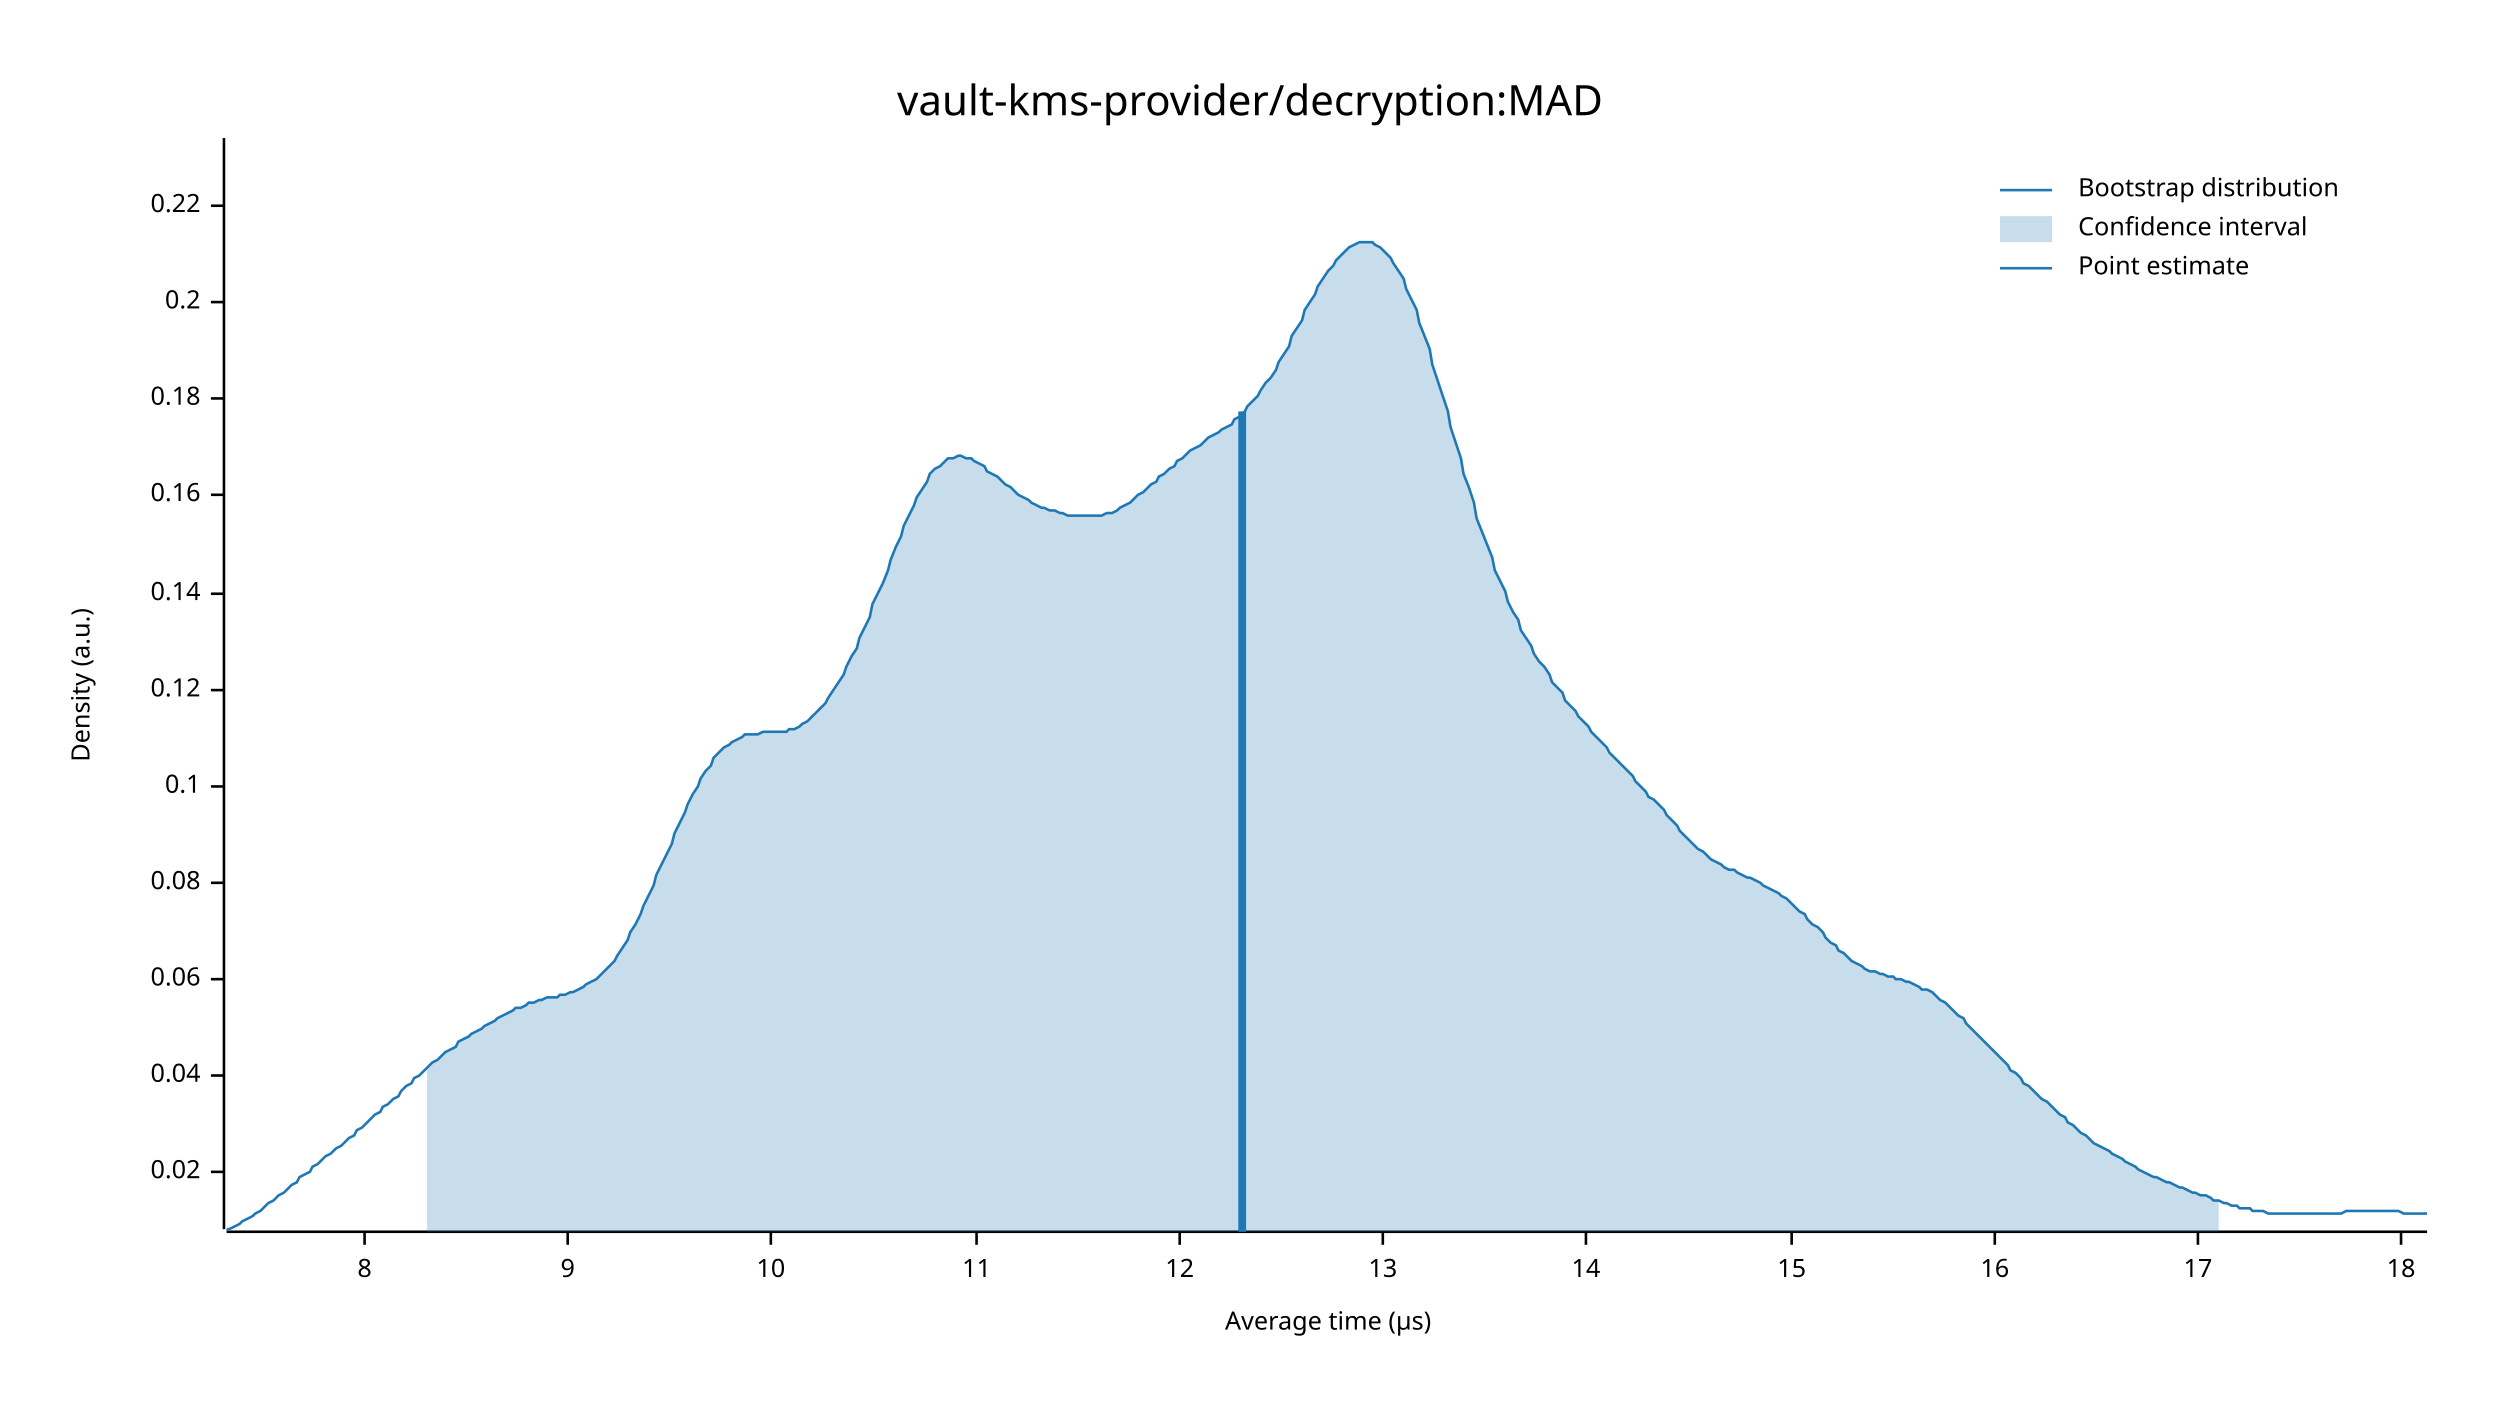
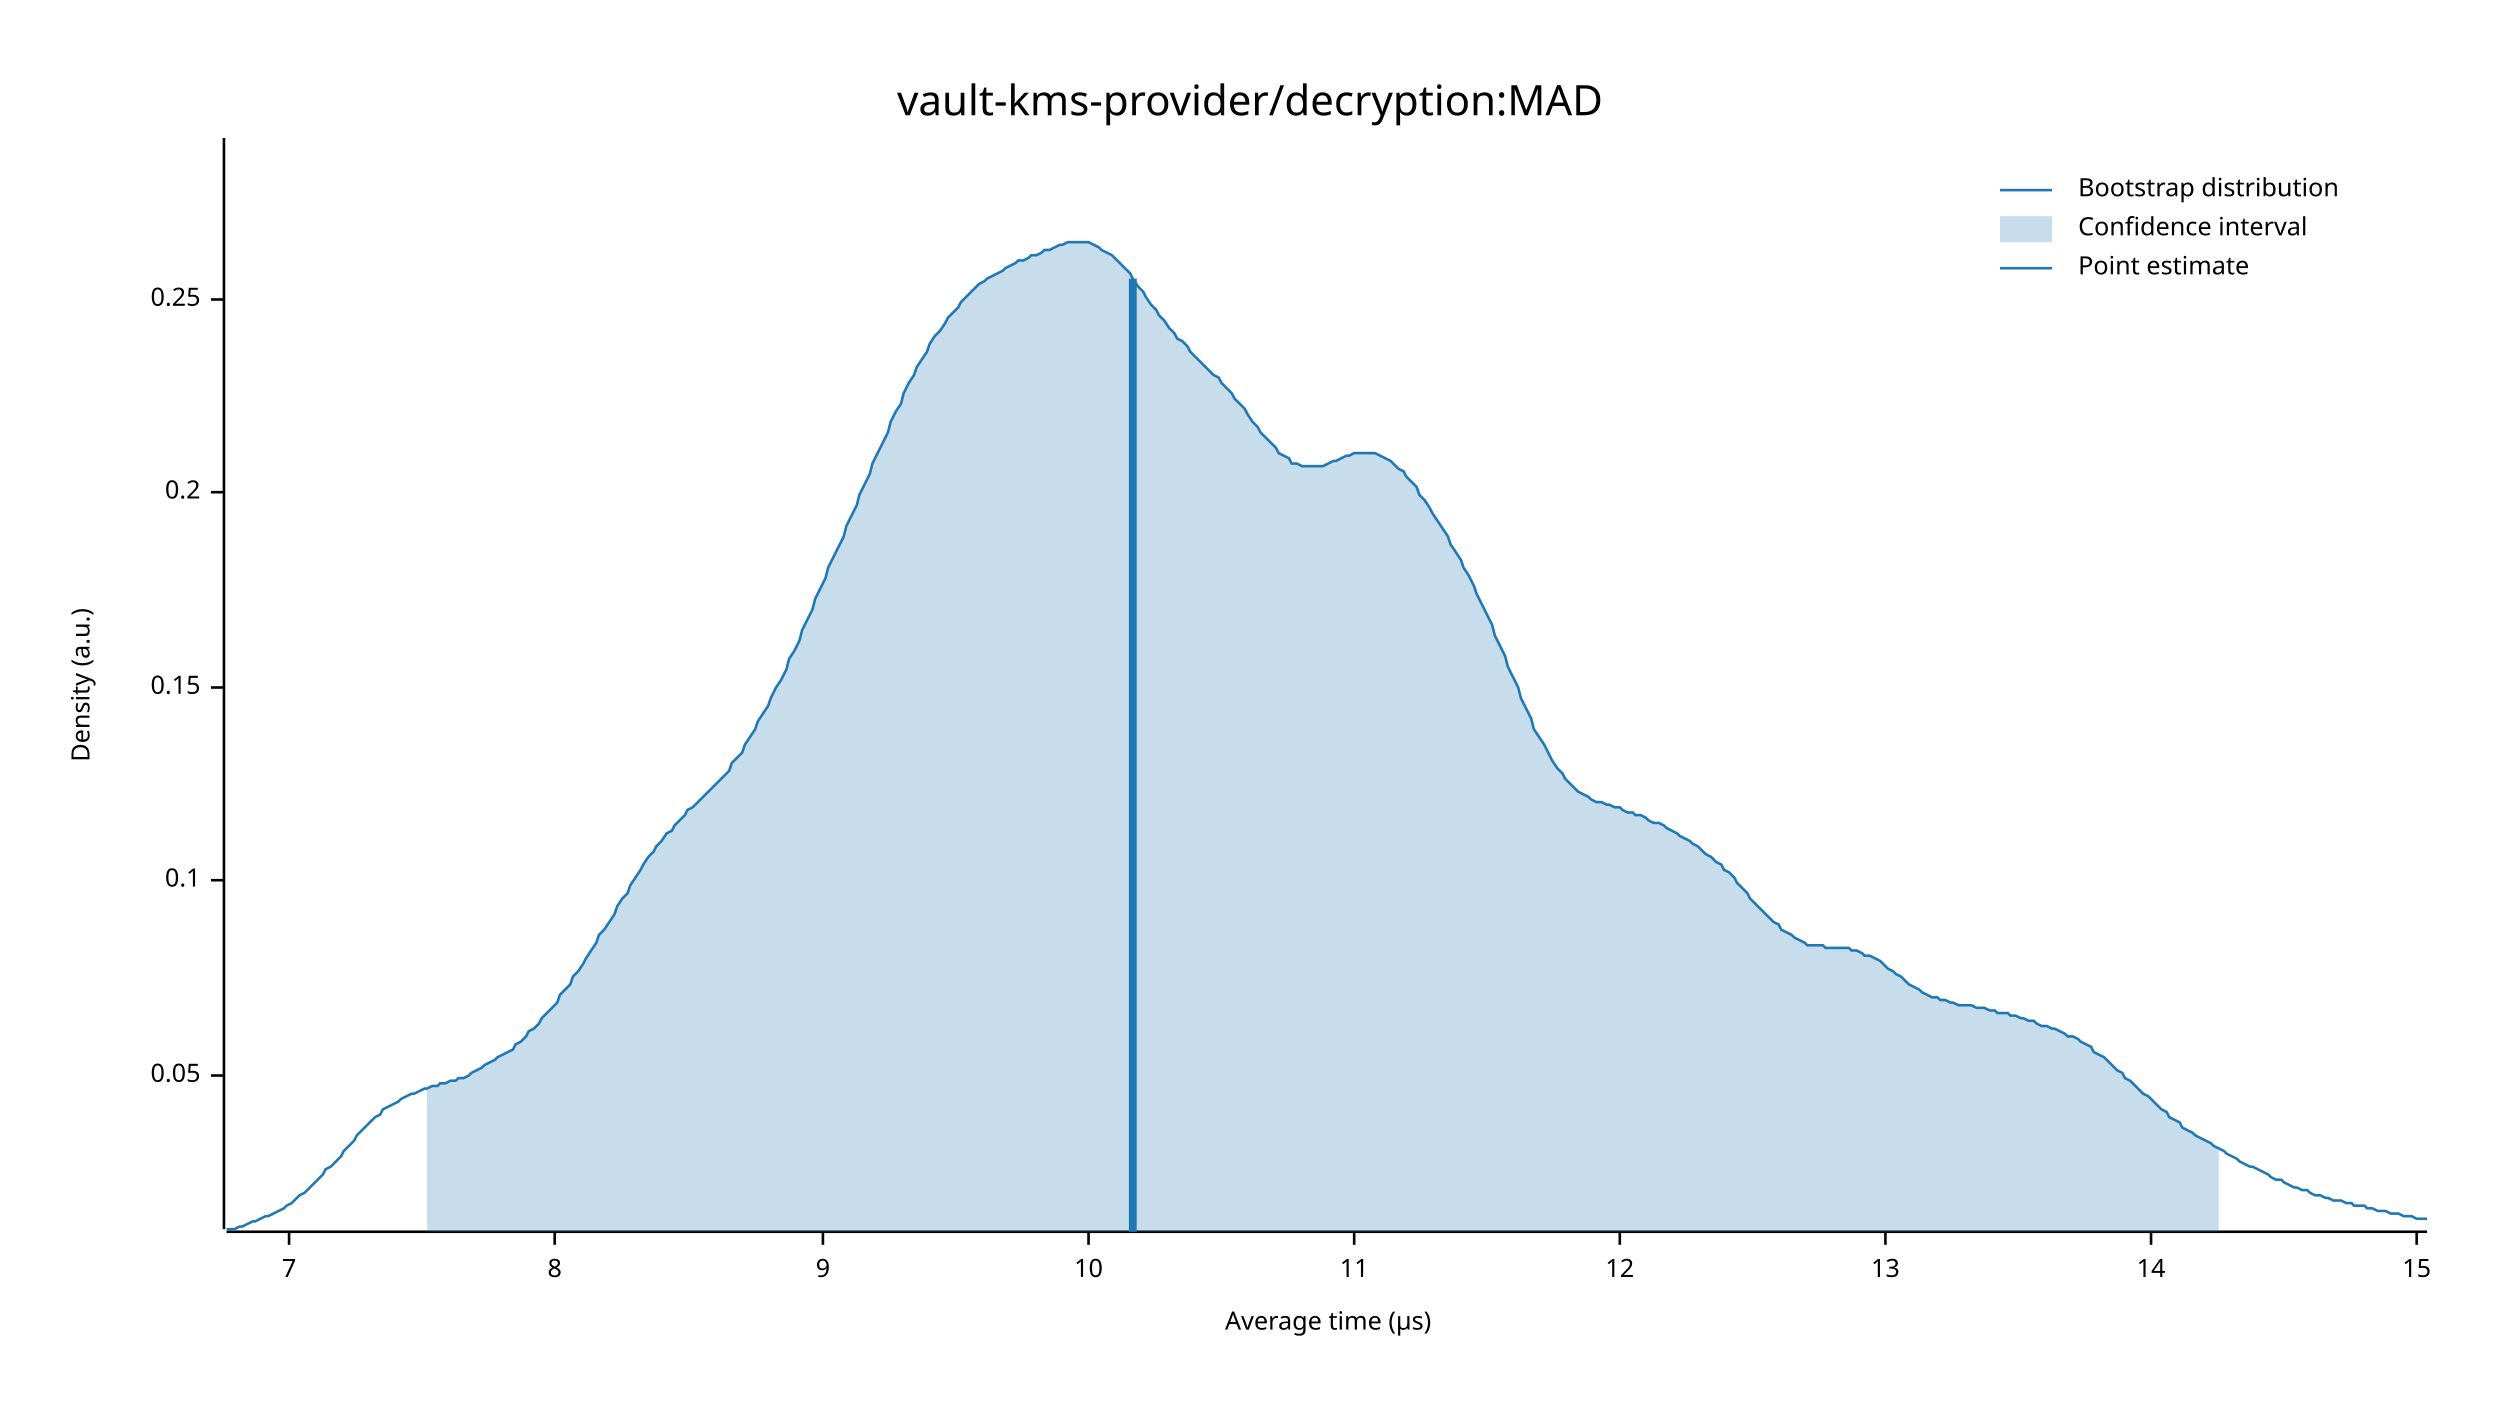
<svg xmlns="http://www.w3.org/2000/svg" width="960" height="540" viewBox="0 0 960 540">
  <text x="480" y="32" dy="0.76em" text-anchor="middle" font-family="sans-serif" font-size="16.129" opacity="1" fill="#000000">
vault-kms-provider/decryption:MAD
</text>
  <text x="27" y="263" dy="0.76em" text-anchor="middle" font-family="sans-serif" font-size="9.677" opacity="1" fill="#000000" transform="rotate(270, 27, 263)">
Density (a.u.)
</text>
  <text x="510" y="513" dy="-0.5ex" text-anchor="middle" font-family="sans-serif" font-size="9.677" opacity="1" fill="#000000">
Average time (µs)
</text>
  <polyline fill="none" opacity="1" stroke="#000000" stroke-width="1" points="86,53 86,472 " />
-   <text x="77" y="450" dy="0.5ex" text-anchor="end" font-family="sans-serif" font-size="9.677" opacity="1" fill="#000000">
- 0.02
- </text>
-   <polyline fill="none" opacity="1" stroke="#000000" stroke-width="1" points="81,450 86,450 " />
  <text x="77" y="413" dy="0.5ex" text-anchor="end" font-family="sans-serif" font-size="9.677" opacity="1" fill="#000000">
- 0.04
+ 0.05
</text>
  <polyline fill="none" opacity="1" stroke="#000000" stroke-width="1" points="81,413 86,413 " />
-   <text x="77" y="376" dy="0.5ex" text-anchor="end" font-family="sans-serif" font-size="9.677" opacity="1" fill="#000000">
- 0.06
- </text>
-   <polyline fill="none" opacity="1" stroke="#000000" stroke-width="1" points="81,376 86,376 " />
-   <text x="77" y="339" dy="0.5ex" text-anchor="end" font-family="sans-serif" font-size="9.677" opacity="1" fill="#000000">
- 0.08
- </text>
-   <polyline fill="none" opacity="1" stroke="#000000" stroke-width="1" points="81,339 86,339 " />
-   <text x="77" y="302" dy="0.5ex" text-anchor="end" font-family="sans-serif" font-size="9.677" opacity="1" fill="#000000">
+   <text x="77" y="338" dy="0.5ex" text-anchor="end" font-family="sans-serif" font-size="9.677" opacity="1" fill="#000000">
0.1
</text>
-   <polyline fill="none" opacity="1" stroke="#000000" stroke-width="1" points="81,302 86,302 " />
-   <text x="77" y="265" dy="0.5ex" text-anchor="end" font-family="sans-serif" font-size="9.677" opacity="1" fill="#000000">
- 0.12
+   <polyline fill="none" opacity="1" stroke="#000000" stroke-width="1" points="81,338 86,338 " />
+   <text x="77" y="264" dy="0.5ex" text-anchor="end" font-family="sans-serif" font-size="9.677" opacity="1" fill="#000000">
+ 0.15
</text>
-   <polyline fill="none" opacity="1" stroke="#000000" stroke-width="1" points="81,265 86,265 " />
-   <text x="77" y="228" dy="0.5ex" text-anchor="end" font-family="sans-serif" font-size="9.677" opacity="1" fill="#000000">
- 0.14
- </text>
-   <polyline fill="none" opacity="1" stroke="#000000" stroke-width="1" points="81,228 86,228 " />
-   <text x="77" y="190" dy="0.5ex" text-anchor="end" font-family="sans-serif" font-size="9.677" opacity="1" fill="#000000">
- 0.16
- </text>
-   <polyline fill="none" opacity="1" stroke="#000000" stroke-width="1" points="81,190 86,190 " />
-   <text x="77" y="153" dy="0.5ex" text-anchor="end" font-family="sans-serif" font-size="9.677" opacity="1" fill="#000000">
- 0.18
- </text>
-   <polyline fill="none" opacity="1" stroke="#000000" stroke-width="1" points="81,153 86,153 " />
-   <text x="77" y="116" dy="0.5ex" text-anchor="end" font-family="sans-serif" font-size="9.677" opacity="1" fill="#000000">
+   <polyline fill="none" opacity="1" stroke="#000000" stroke-width="1" points="81,264 86,264 " />
+   <text x="77" y="189" dy="0.5ex" text-anchor="end" font-family="sans-serif" font-size="9.677" opacity="1" fill="#000000">
0.2
</text>
-   <polyline fill="none" opacity="1" stroke="#000000" stroke-width="1" points="81,116 86,116 " />
-   <text x="77" y="79" dy="0.5ex" text-anchor="end" font-family="sans-serif" font-size="9.677" opacity="1" fill="#000000">
- 0.22
+   <polyline fill="none" opacity="1" stroke="#000000" stroke-width="1" points="81,189 86,189 " />
+   <text x="77" y="115" dy="0.5ex" text-anchor="end" font-family="sans-serif" font-size="9.677" opacity="1" fill="#000000">
+ 0.25
</text>
-   <polyline fill="none" opacity="1" stroke="#000000" stroke-width="1" points="81,79 86,79 " />
+   <polyline fill="none" opacity="1" stroke="#000000" stroke-width="1" points="81,115 86,115 " />
  <polyline fill="none" opacity="1" stroke="#000000" stroke-width="1" points="87,473 932,473 " />
-   <text x="140" y="483" dy="0.76em" text-anchor="middle" font-family="sans-serif" font-size="9.677" opacity="1" fill="#000000">
+   <text x="111" y="483" dy="0.76em" text-anchor="middle" font-family="sans-serif" font-size="9.677" opacity="1" fill="#000000">
+ 7
+ </text>
+   <polyline fill="none" opacity="1" stroke="#000000" stroke-width="1" points="111,473 111,478 " />
+   <text x="213" y="483" dy="0.76em" text-anchor="middle" font-family="sans-serif" font-size="9.677" opacity="1" fill="#000000">
8
</text>
-   <polyline fill="none" opacity="1" stroke="#000000" stroke-width="1" points="140,473 140,478 " />
-   <text x="218" y="483" dy="0.76em" text-anchor="middle" font-family="sans-serif" font-size="9.677" opacity="1" fill="#000000">
+   <polyline fill="none" opacity="1" stroke="#000000" stroke-width="1" points="213,473 213,478 " />
+   <text x="316" y="483" dy="0.76em" text-anchor="middle" font-family="sans-serif" font-size="9.677" opacity="1" fill="#000000">
9
</text>
-   <polyline fill="none" opacity="1" stroke="#000000" stroke-width="1" points="218,473 218,478 " />
-   <text x="296" y="483" dy="0.76em" text-anchor="middle" font-family="sans-serif" font-size="9.677" opacity="1" fill="#000000">
+   <polyline fill="none" opacity="1" stroke="#000000" stroke-width="1" points="316,473 316,478 " />
+   <text x="418" y="483" dy="0.76em" text-anchor="middle" font-family="sans-serif" font-size="9.677" opacity="1" fill="#000000">
10
</text>
-   <polyline fill="none" opacity="1" stroke="#000000" stroke-width="1" points="296,473 296,478 " />
-   <text x="375" y="483" dy="0.76em" text-anchor="middle" font-family="sans-serif" font-size="9.677" opacity="1" fill="#000000">
+   <polyline fill="none" opacity="1" stroke="#000000" stroke-width="1" points="418,473 418,478 " />
+   <text x="520" y="483" dy="0.76em" text-anchor="middle" font-family="sans-serif" font-size="9.677" opacity="1" fill="#000000">
11
</text>
-   <polyline fill="none" opacity="1" stroke="#000000" stroke-width="1" points="375,473 375,478 " />
-   <text x="453" y="483" dy="0.76em" text-anchor="middle" font-family="sans-serif" font-size="9.677" opacity="1" fill="#000000">
+   <polyline fill="none" opacity="1" stroke="#000000" stroke-width="1" points="520,473 520,478 " />
+   <text x="622" y="483" dy="0.76em" text-anchor="middle" font-family="sans-serif" font-size="9.677" opacity="1" fill="#000000">
12
</text>
-   <polyline fill="none" opacity="1" stroke="#000000" stroke-width="1" points="453,473 453,478 " />
-   <text x="531" y="483" dy="0.76em" text-anchor="middle" font-family="sans-serif" font-size="9.677" opacity="1" fill="#000000">
+   <polyline fill="none" opacity="1" stroke="#000000" stroke-width="1" points="622,473 622,478 " />
+   <text x="724" y="483" dy="0.76em" text-anchor="middle" font-family="sans-serif" font-size="9.677" opacity="1" fill="#000000">
13
</text>
-   <polyline fill="none" opacity="1" stroke="#000000" stroke-width="1" points="531,473 531,478 " />
-   <text x="609" y="483" dy="0.76em" text-anchor="middle" font-family="sans-serif" font-size="9.677" opacity="1" fill="#000000">
+   <polyline fill="none" opacity="1" stroke="#000000" stroke-width="1" points="724,473 724,478 " />
+   <text x="826" y="483" dy="0.76em" text-anchor="middle" font-family="sans-serif" font-size="9.677" opacity="1" fill="#000000">
14
</text>
-   <polyline fill="none" opacity="1" stroke="#000000" stroke-width="1" points="609,473 609,478 " />
-   <text x="688" y="483" dy="0.76em" text-anchor="middle" font-family="sans-serif" font-size="9.677" opacity="1" fill="#000000">
+   <polyline fill="none" opacity="1" stroke="#000000" stroke-width="1" points="826,473 826,478 " />
+   <text x="928" y="483" dy="0.76em" text-anchor="middle" font-family="sans-serif" font-size="9.677" opacity="1" fill="#000000">
15
</text>
-   <polyline fill="none" opacity="1" stroke="#000000" stroke-width="1" points="688,473 688,478 " />
-   <text x="766" y="483" dy="0.76em" text-anchor="middle" font-family="sans-serif" font-size="9.677" opacity="1" fill="#000000">
- 16
- </text>
-   <polyline fill="none" opacity="1" stroke="#000000" stroke-width="1" points="766,473 766,478 " />
-   <text x="844" y="483" dy="0.76em" text-anchor="middle" font-family="sans-serif" font-size="9.677" opacity="1" fill="#000000">
- 17
- </text>
-   <polyline fill="none" opacity="1" stroke="#000000" stroke-width="1" points="844,473 844,478 " />
-   <text x="922" y="483" dy="0.76em" text-anchor="middle" font-family="sans-serif" font-size="9.677" opacity="1" fill="#000000">
- 18
- </text>
-   <polyline fill="none" opacity="1" stroke="#000000" stroke-width="1" points="922,473 922,478 " />
-   <polyline fill="none" opacity="1" stroke="#1F78B4" stroke-width="1" points="87,472 88,472 90,471 92,470 93,469 95,468 97,467 98,466 100,465 102,463 103,462 105,461 107,459 109,458 110,457 112,455 114,454 115,452 117,451 119,450 120,448 122,447 124,445 125,444 127,443 129,441 131,440 132,439 134,437 136,436 137,434 139,433 141,431 142,430 144,428 146,427 147,425 149,424 151,422 153,421 154,419 156,417 158,416 159,414 161,413 163,411 164,410 166,408 168,407 169,406 171,404 173,403 175,402 176,400 178,399 180,398 181,397 183,396 185,395 186,394 188,393 190,392 191,391 193,390 195,389 197,388 198,387 200,387 202,386 203,385 205,385 207,384 208,384 210,383 212,383 214,383 215,382 217,382 219,381 220,381 222,380 224,379 225,378 227,377 229,376 230,375 232,373 234,371 236,369 237,367 239,364 241,361 242,358 244,355 246,351 247,348 249,344 251,340 252,336 254,332 256,328 258,324 259,320 261,316 263,312 264,309 266,305 268,302 269,299 271,296 273,294 274,291 276,289 278,287 280,286 281,285 283,284 285,283 286,282 288,282 290,282 291,282 293,281 295,281 296,281 298,281 300,281 302,281 303,280 305,280 307,279 308,278 310,277 312,275 313,274 315,272 317,270 318,268 320,265 322,262 324,259 325,256 327,252 329,249 330,245 332,241 334,237 335,232 337,228 339,224 341,219 342,215 344,210 346,206 347,202 349,198 351,194 352,191 354,188 356,185 357,182 359,180 361,179 363,177 364,176 366,176 368,175 369,175 371,176 373,176 374,177 376,178 378,179 379,181 381,182 383,183 385,185 386,186 388,187 390,189 391,190 393,191 395,192 396,193 398,194 400,195 401,195 403,196 405,196 407,197 408,197 410,198 412,198 413,198 415,198 417,198 418,198 420,198 422,198 423,198 425,197 427,197 429,196 430,195 432,194 434,193 435,192 437,190 439,189 440,188 442,186 444,185 445,183 447,182 449,180 451,179 452,177 454,176 456,174 457,173 459,172 461,171 462,170 464,168 466,167 468,166 469,165 471,164 473,163 474,161 476,160 478,158 479,156 481,154 483,152 484,150 486,147 488,145 490,142 491,139 493,136 495,133 496,129 498,126 500,123 501,119 503,116 505,113 506,110 508,107 510,104 512,102 513,100 515,98 517,96 518,95 520,94 522,93 523,93 525,93 527,93 528,94 530,95 532,97 534,99 535,101 537,104 539,107 540,111 542,115 544,119 545,124 547,129 549,134 550,140 552,146 554,152 556,158 557,164 559,170 561,176 562,182 564,187 566,193 567,199 569,204 571,209 573,214 574,219 576,223 578,227 579,231 581,235 583,238 584,242 586,245 588,248 589,251 591,254 593,256 595,259 596,262 598,264 600,266 601,269 603,271 605,273 606,275 608,277 610,279 611,281 613,283 615,285 617,287 618,289 620,291 622,293 623,294 625,296 627,298 628,300 630,302 632,304 633,306 635,307 637,309 639,311 640,313 642,315 644,317 645,319 647,321 649,323 650,324 652,326 654,327 655,328 657,330 659,331 661,332 662,333 664,334 666,334 667,335 669,336 671,337 672,337 674,338 676,339 677,340 679,341 681,342 683,343 684,344 686,345 688,347 689,348 691,350 693,351 694,353 696,355 698,356 700,358 701,360 703,362 705,363 706,365 708,366 710,368 711,369 713,370 715,371 716,372 718,373 720,373 722,374 723,374 725,375 727,375 728,376 730,376 732,377 733,377 735,378 737,379 738,380 740,380 742,381 744,383 745,384 747,385 749,387 750,388 752,390 754,391 755,393 757,395 759,397 760,398 762,400 764,402 766,404 767,405 769,407 771,409 772,411 774,412 776,414 777,416 779,417 781,419 782,420 784,422 786,423 788,425 789,426 791,428 793,429 794,431 796,432 798,434 799,435 801,436 803,438 804,439 806,440 808,441 810,442 811,443 813,444 815,445 816,446 818,447 820,448 821,449 823,450 825,451 827,452 828,452 830,453 832,454 833,454 835,455 837,456 838,456 840,457 842,458 843,458 845,459 847,459 849,460 850,461 852,461 854,462 855,462 857,463 859,463 860,464 862,464 864,464 865,465 867,465 869,465 871,466 872,466 874,466 876,466 877,466 879,466 881,466 882,466 884,466 886,466 887,466 889,466 891,466 893,466 894,466 896,466 898,466 899,466 901,465 903,465 904,465 906,465 908,465 909,465 911,465 913,465 915,465 916,465 918,465 920,465 921,465 923,466 925,466 926,466 928,466 930,466 932,466 " />
-   <polygon opacity="0.25" fill="#1F78B4" points="164,410 166,408 168,407 169,406 171,404 173,403 175,402 176,400 178,399 180,398 181,397 183,396 185,395 186,394 188,393 190,392 191,391 193,390 195,389 197,388 198,387 200,387 202,386 203,385 205,385 207,384 208,384 210,383 212,383 214,383 215,382 217,382 219,381 220,381 222,380 224,379 225,378 227,377 229,376 230,375 232,373 234,371 236,369 237,367 239,364 241,361 242,358 244,355 246,351 247,348 249,344 251,340 252,336 254,332 256,328 258,324 259,320 261,316 263,312 264,309 266,305 268,302 269,299 271,296 273,294 274,291 276,289 278,287 280,286 281,285 283,284 285,283 286,282 288,282 290,282 291,282 293,281 295,281 296,281 298,281 300,281 302,281 303,280 305,280 307,279 308,278 310,277 312,275 313,274 315,272 317,270 318,268 320,265 322,262 324,259 325,256 327,252 329,249 330,245 332,241 334,237 335,232 337,228 339,224 341,219 342,215 344,210 346,206 347,202 349,198 351,194 352,191 354,188 356,185 357,182 359,180 361,179 363,177 364,176 366,176 368,175 369,175 371,176 373,176 374,177 376,178 378,179 379,181 381,182 383,183 385,185 386,186 388,187 390,189 391,190 393,191 395,192 396,193 398,194 400,195 401,195 403,196 405,196 407,197 408,197 410,198 412,198 413,198 415,198 417,198 418,198 420,198 422,198 423,198 425,197 427,197 429,196 430,195 432,194 434,193 435,192 437,190 439,189 440,188 442,186 444,185 445,183 447,182 449,180 451,179 452,177 454,176 456,174 457,173 459,172 461,171 462,170 464,168 466,167 468,166 469,165 471,164 473,163 474,161 476,160 478,158 479,156 481,154 483,152 484,150 486,147 488,145 490,142 491,139 493,136 495,133 496,129 498,126 500,123 501,119 503,116 505,113 506,110 508,107 510,104 512,102 513,100 515,98 517,96 518,95 520,94 522,93 523,93 525,93 527,93 528,94 530,95 532,97 534,99 535,101 537,104 539,107 540,111 542,115 544,119 545,124 547,129 549,134 550,140 552,146 554,152 556,158 557,164 559,170 561,176 562,182 564,187 566,193 567,199 569,204 571,209 573,214 574,219 576,223 578,227 579,231 581,235 583,238 584,242 586,245 588,248 589,251 591,254 593,256 595,259 596,262 598,264 600,266 601,269 603,271 605,273 606,275 608,277 610,279 611,281 613,283 615,285 617,287 618,289 620,291 622,293 623,294 625,296 627,298 628,300 630,302 632,304 633,306 635,307 637,309 639,311 640,313 642,315 644,317 645,319 647,321 649,323 650,324 652,326 654,327 655,328 657,330 659,331 661,332 662,333 664,334 666,334 667,335 669,336 671,337 672,337 674,338 676,339 677,340 679,341 681,342 683,343 684,344 686,345 688,347 689,348 691,350 693,351 694,353 696,355 698,356 700,358 701,360 703,362 705,363 706,365 708,366 710,368 711,369 713,370 715,371 716,372 718,373 720,373 722,374 723,374 725,375 727,375 728,376 730,376 732,377 733,377 735,378 737,379 738,380 740,380 742,381 744,383 745,384 747,385 749,387 750,388 752,390 754,391 755,393 757,395 759,397 760,398 762,400 764,402 766,404 767,405 769,407 771,409 772,411 774,412 776,414 777,416 779,417 781,419 782,420 784,422 786,423 788,425 789,426 791,428 793,429 794,431 796,432 798,434 799,435 801,436 803,438 804,439 806,440 808,441 810,442 811,443 813,444 815,445 816,446 818,447 820,448 821,449 823,450 825,451 827,452 828,452 830,453 832,454 833,454 835,455 837,456 838,456 840,457 842,458 843,458 845,459 847,459 849,460 850,461 852,461 852,473 164,473 " />
-   <polyline fill="none" opacity="1" stroke="#1F78B4" stroke-width="3" points="477,473 477,158 " />
+   <polyline fill="none" opacity="1" stroke="#000000" stroke-width="1" points="928,473 928,478 " />
+   <polyline fill="none" opacity="1" stroke="#1F78B4" stroke-width="1" points="87,472 88,472 90,472 92,471 93,471 95,470 97,469 98,469 100,468 102,467 103,467 105,466 107,465 109,464 110,463 112,462 114,460 115,459 117,458 119,456 120,455 122,453 124,451 125,449 127,448 129,446 131,444 132,442 134,440 136,438 137,436 139,434 141,432 142,431 144,429 146,428 147,426 149,425 151,424 153,423 154,422 156,421 158,420 159,420 161,419 163,418 164,418 166,417 168,417 169,416 171,416 173,415 175,415 176,414 178,414 180,413 181,412 183,411 185,410 186,409 188,408 190,407 191,406 193,405 195,404 197,403 198,401 200,400 202,398 203,396 205,395 207,393 208,391 210,389 212,387 214,385 215,382 217,380 219,378 220,375 222,373 224,370 225,368 227,365 229,362 230,359 232,357 234,354 236,351 237,348 239,345 241,343 242,340 244,337 246,334 247,332 249,329 251,327 252,325 254,323 256,320 258,319 259,317 261,315 263,313 264,311 266,310 268,308 269,307 271,305 273,303 274,302 276,300 278,298 280,296 281,293 283,291 285,289 286,286 288,283 290,280 291,277 293,274 295,271 296,268 298,264 300,261 302,257 303,253 305,250 307,246 308,242 310,238 312,234 313,230 315,226 317,222 318,218 320,214 322,210 324,206 325,202 327,198 329,194 330,190 332,186 334,182 335,178 337,174 339,170 341,166 342,162 344,158 346,155 347,151 349,147 351,144 352,141 354,138 356,135 357,132 359,129 361,127 363,124 364,122 366,120 368,118 369,116 371,114 373,112 374,111 376,109 378,108 379,107 381,106 383,105 385,104 386,103 388,102 390,101 391,100 393,100 395,99 396,98 398,98 400,97 401,96 403,96 405,95 407,94 408,94 410,93 412,93 413,93 415,93 417,93 418,93 420,94 422,95 423,96 425,97 427,98 429,100 430,101 432,103 434,105 435,107 437,110 439,112 440,114 442,117 444,119 445,121 447,123 449,126 451,128 452,130 454,131 456,133 457,135 459,137 461,139 462,140 464,142 466,144 468,145 469,147 471,149 473,151 474,153 476,155 478,157 479,159 481,162 483,164 484,166 486,168 488,170 490,172 491,174 493,175 495,176 496,178 498,178 500,179 501,179 503,179 505,179 506,179 508,179 510,178 512,177 513,177 515,176 517,175 518,175 520,174 522,174 523,174 525,174 527,174 528,174 530,175 532,176 534,177 535,178 537,180 539,181 540,183 542,185 544,187 545,190 547,192 549,195 550,197 552,200 554,203 556,206 557,209 559,212 561,215 562,218 564,221 566,225 567,228 569,232 571,236 573,240 574,244 576,248 578,252 579,256 581,260 583,264 584,268 586,272 588,276 589,280 591,283 593,286 595,290 596,292 598,295 600,297 601,299 603,301 605,303 606,304 608,305 610,306 611,307 613,308 615,308 617,309 618,309 620,310 622,310 623,311 625,312 627,312 628,313 630,313 632,314 633,315 635,316 637,316 639,317 640,318 642,319 644,320 645,321 647,322 649,323 650,324 652,325 654,327 655,328 657,329 659,331 661,332 662,334 664,335 666,337 667,339 669,341 671,343 672,345 674,347 676,349 677,350 679,352 681,354 683,355 684,357 686,358 688,359 689,360 691,361 693,362 694,363 696,363 698,363 700,363 701,364 703,364 705,364 706,364 708,364 710,364 711,365 713,365 715,366 716,367 718,367 720,368 722,369 723,370 725,372 727,373 728,374 730,375 732,377 733,378 735,379 737,380 738,381 740,382 742,383 744,383 745,384 747,384 749,385 750,385 752,386 754,386 755,386 757,386 759,387 760,387 762,387 764,388 766,388 767,389 769,389 771,389 772,390 774,390 776,391 777,391 779,392 781,392 782,393 784,394 786,394 788,395 789,395 791,396 793,397 794,398 796,398 798,399 799,400 801,401 803,402 804,404 806,405 808,406 810,408 811,409 813,411 815,412 816,414 818,415 820,417 821,418 823,420 825,421 827,423 828,424 830,426 832,427 833,429 835,430 837,431 838,433 840,434 842,435 843,436 845,437 847,438 849,439 850,440 852,441 854,442 855,443 857,444 859,445 860,446 862,447 864,448 865,448 867,449 869,450 871,451 872,452 874,453 876,453 877,454 879,455 881,456 882,456 884,457 886,457 887,458 889,459 891,459 893,460 894,460 896,461 898,461 899,461 901,462 903,462 904,463 906,463 908,463 909,464 911,464 913,465 915,465 916,465 918,466 920,466 921,466 923,467 925,467 926,467 928,468 930,468 932,468 " />
+   <polygon opacity="0.25" fill="#1F78B4" points="164,418 166,417 168,417 169,416 171,416 173,415 175,415 176,414 178,414 180,413 181,412 183,411 185,410 186,409 188,408 190,407 191,406 193,405 195,404 197,403 198,401 200,400 202,398 203,396 205,395 207,393 208,391 210,389 212,387 214,385 215,382 217,380 219,378 220,375 222,373 224,370 225,368 227,365 229,362 230,359 232,357 234,354 236,351 237,348 239,345 241,343 242,340 244,337 246,334 247,332 249,329 251,327 252,325 254,323 256,320 258,319 259,317 261,315 263,313 264,311 266,310 268,308 269,307 271,305 273,303 274,302 276,300 278,298 280,296 281,293 283,291 285,289 286,286 288,283 290,280 291,277 293,274 295,271 296,268 298,264 300,261 302,257 303,253 305,250 307,246 308,242 310,238 312,234 313,230 315,226 317,222 318,218 320,214 322,210 324,206 325,202 327,198 329,194 330,190 332,186 334,182 335,178 337,174 339,170 341,166 342,162 344,158 346,155 347,151 349,147 351,144 352,141 354,138 356,135 357,132 359,129 361,127 363,124 364,122 366,120 368,118 369,116 371,114 373,112 374,111 376,109 378,108 379,107 381,106 383,105 385,104 386,103 388,102 390,101 391,100 393,100 395,99 396,98 398,98 400,97 401,96 403,96 405,95 407,94 408,94 410,93 412,93 413,93 415,93 417,93 418,93 420,94 422,95 423,96 425,97 427,98 429,100 430,101 432,103 434,105 435,107 437,110 439,112 440,114 442,117 444,119 445,121 447,123 449,126 451,128 452,130 454,131 456,133 457,135 459,137 461,139 462,140 464,142 466,144 468,145 469,147 471,149 473,151 474,153 476,155 478,157 479,159 481,162 483,164 484,166 486,168 488,170 490,172 491,174 493,175 495,176 496,178 498,178 500,179 501,179 503,179 505,179 506,179 508,179 510,178 512,177 513,177 515,176 517,175 518,175 520,174 522,174 523,174 525,174 527,174 528,174 530,175 532,176 534,177 535,178 537,180 539,181 540,183 542,185 544,187 545,190 547,192 549,195 550,197 552,200 554,203 556,206 557,209 559,212 561,215 562,218 564,221 566,225 567,228 569,232 571,236 573,240 574,244 576,248 578,252 579,256 581,260 583,264 584,268 586,272 588,276 589,280 591,283 593,286 595,290 596,292 598,295 600,297 601,299 603,301 605,303 606,304 608,305 610,306 611,307 613,308 615,308 617,309 618,309 620,310 622,310 623,311 625,312 627,312 628,313 630,313 632,314 633,315 635,316 637,316 639,317 640,318 642,319 644,320 645,321 647,322 649,323 650,324 652,325 654,327 655,328 657,329 659,331 661,332 662,334 664,335 666,337 667,339 669,341 671,343 672,345 674,347 676,349 677,350 679,352 681,354 683,355 684,357 686,358 688,359 689,360 691,361 693,362 694,363 696,363 698,363 700,363 701,364 703,364 705,364 706,364 708,364 710,364 711,365 713,365 715,366 716,367 718,367 720,368 722,369 723,370 725,372 727,373 728,374 730,375 732,377 733,378 735,379 737,380 738,381 740,382 742,383 744,383 745,384 747,384 749,385 750,385 752,386 754,386 755,386 757,386 759,387 760,387 762,387 764,388 766,388 767,389 769,389 771,389 772,390 774,390 776,391 777,391 779,392 781,392 782,393 784,394 786,394 788,395 789,395 791,396 793,397 794,398 796,398 798,399 799,400 801,401 803,402 804,404 806,405 808,406 810,408 811,409 813,411 815,412 816,414 818,415 820,417 821,418 823,420 825,421 827,423 828,424 830,426 832,427 833,429 835,430 837,431 838,433 840,434 842,435 843,436 845,437 847,438 849,439 850,440 852,441 852,473 164,473 " />
+   <polyline fill="none" opacity="1" stroke="#1F78B4" stroke-width="3" points="435,473 435,107 " />
  <text x="798" y="68" dy="0.76em" text-anchor="start" font-family="sans-serif" font-size="9.677" opacity="1" fill="#000000">
Bootstrap distribution
</text>
  <text x="798" y="83" dy="0.76em" text-anchor="start" font-family="sans-serif" font-size="9.677" opacity="1" fill="#000000">
Confidence interval
</text>
  <text x="798" y="98" dy="0.76em" text-anchor="start" font-family="sans-serif" font-size="9.677" opacity="1" fill="#000000">
Point estimate
</text>
  <polyline fill="none" opacity="1" stroke="#1F78B4" stroke-width="1" points="768,73 788,73 " />
  <rect x="768" y="83" width="20" height="10" opacity="0.25" fill="#1F78B4" stroke="none" />
  <polyline fill="none" opacity="1" stroke="#1F78B4" stroke-width="1" points="768,103 788,103 " />
</svg>
